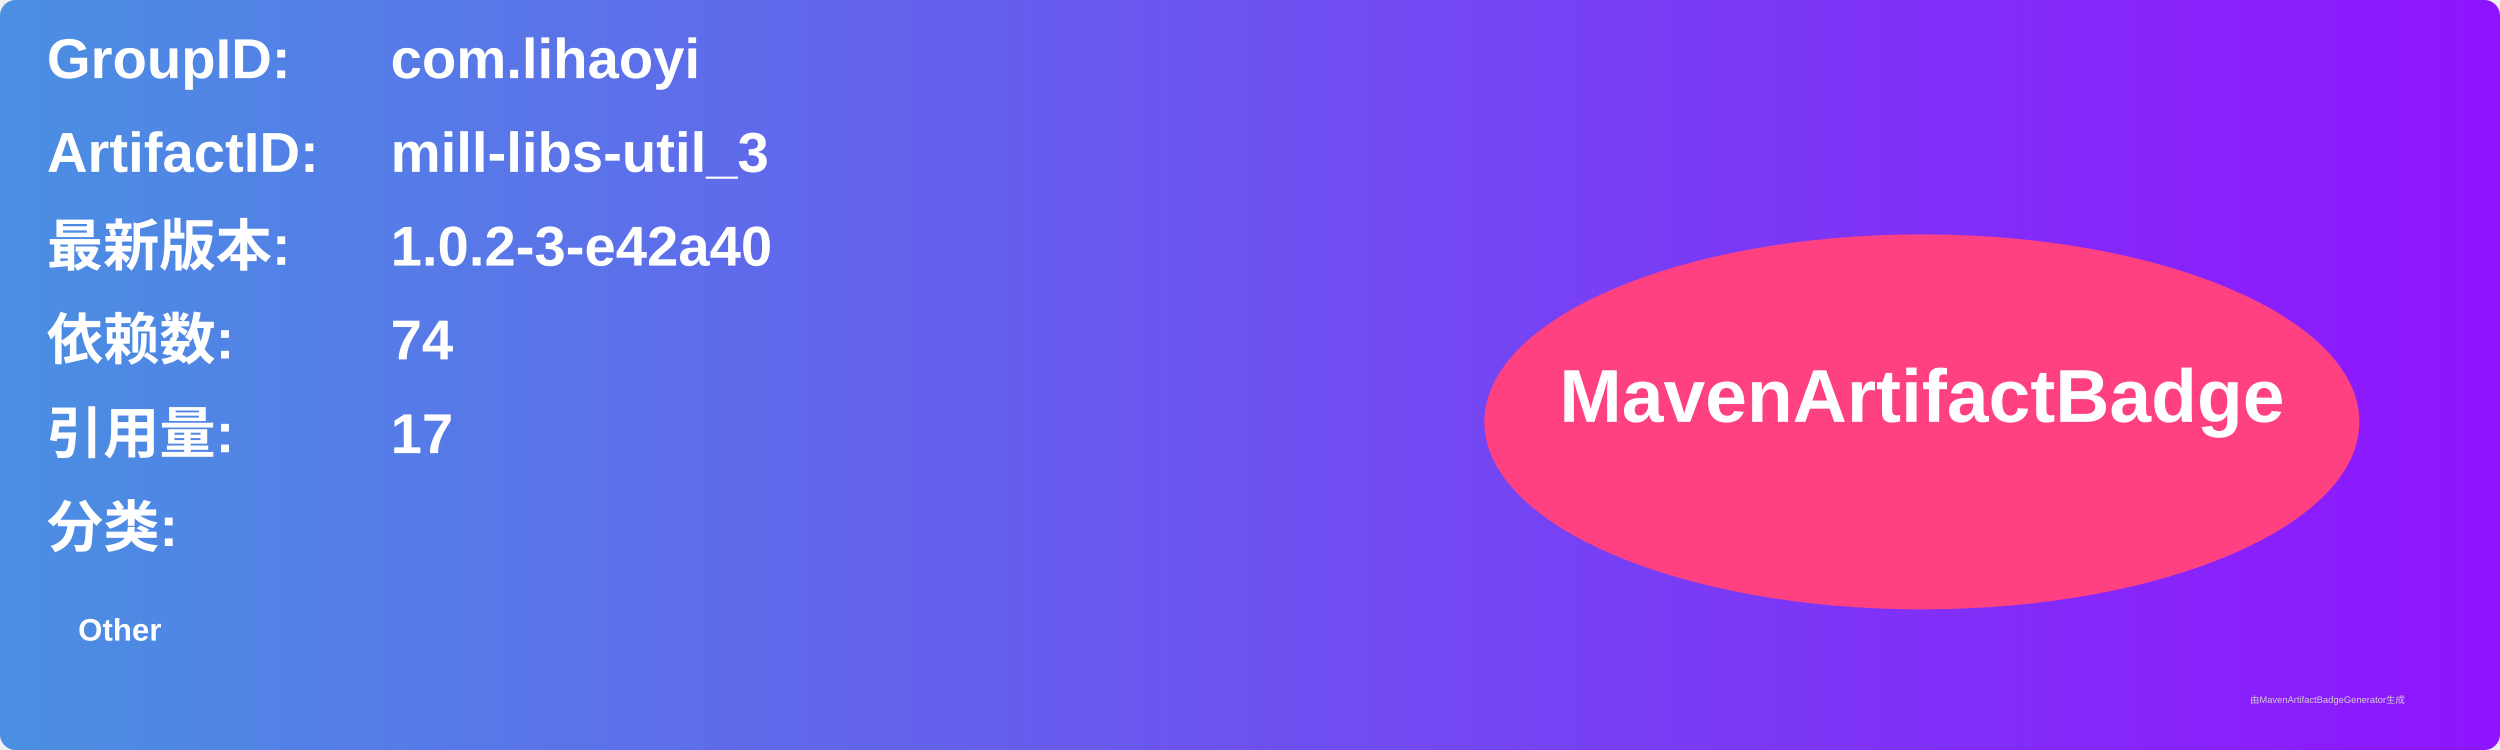
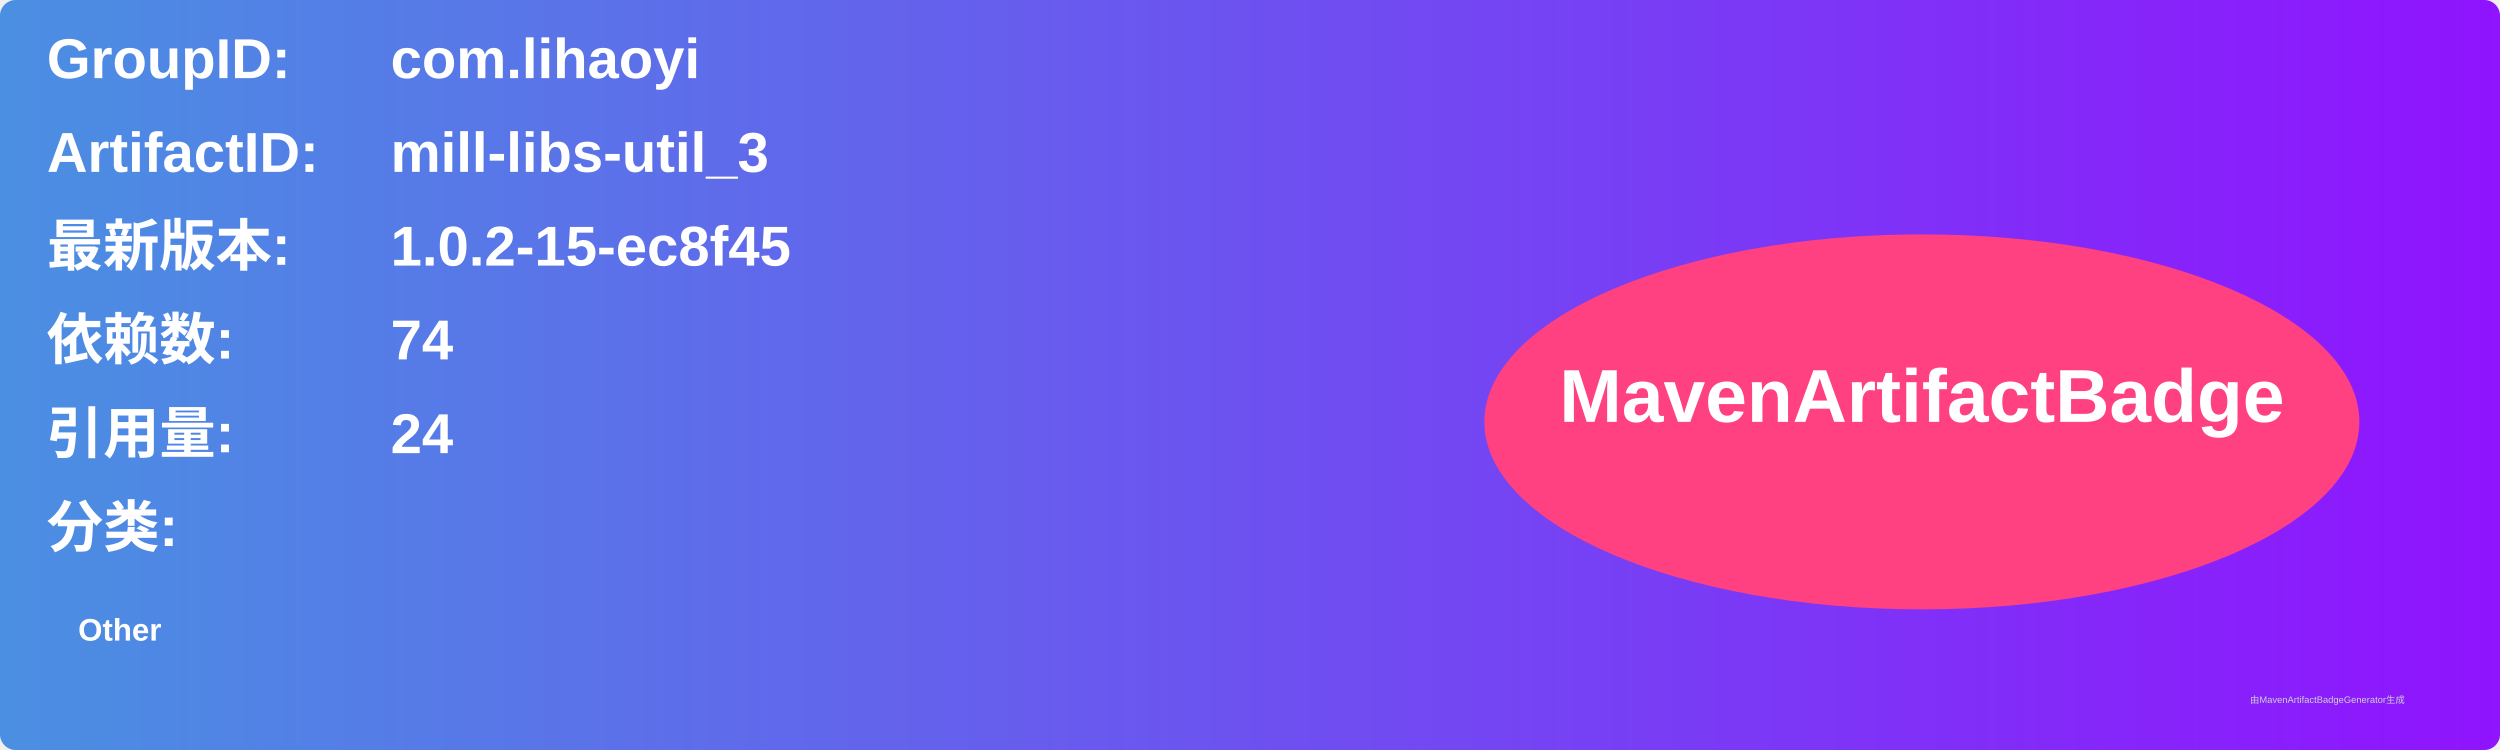
<svg xmlns="http://www.w3.org/2000/svg" width="800" height="240" viewBox="0 0 800 240">
  <linearGradient id="grad" x1="0%" y1="0%" x2="100%" y2="0%">
    <stop offset="0%" stop-color="#4a90e2" />
    <stop offset="100%" stop-color="#9013fe" />
  </linearGradient>
  <rect width="100%" height="100%" rx="5" ry="5" fill="url(#grad)" />
  <g transform="translate(15, 15)">
    <text x="0" y="10" font-family="Arial" font-size="18" fill="white" font-weight="bold" width="260">GroupID:</text>
    <text x="110" y="10" font-family="Arial" font-size="18" fill="white" font-weight="bold" width="460">com.lihaoyi</text>
    <text x="0" y="40" font-family="Arial" font-size="18" fill="white" font-weight="bold" width="260">ArtifactID:</text>
    <text x="110" y="40" font-family="Arial" font-size="18" fill="white" font-weight="bold" width="460">mill-libs-util_3</text>
    <text x="0" y="70" font-family="Arial" font-size="18" fill="white" font-weight="bold">最新版本:</text>
    <text x="110" y="70" font-family="Arial" font-size="18" fill="white" font-weight="bold">
-       <tspan font-weight="bold">1.0.2-3-e42a40</tspan>
+       <tspan font-weight="bold">1.0.2-15-ec8f45</tspan>
    </text>
    <text x="0" y="100" font-family="Arial" font-size="18" fill="white" font-weight="bold">依赖数: </text>
    <text x="110" y="100" font-family="Arial" font-size="18" fill="white">
      <tspan font-weight="bold">74</tspan>
    </text>
    <text x="0" y="130" font-family="Arial" font-size="18" fill="white" font-weight="bold">引用量: </text>
    <text x="110" y="130" font-family="Arial" font-size="18" fill="white">
-       <tspan font-weight="bold">17</tspan>
+       <tspan font-weight="bold">24</tspan>
    </text>
    <text x="0" y="160" font-family="Arial" font-size="18" fill="white" font-weight="bold">分类:</text>
    <text x="10" y="190" font-family="Arial" font-size="10" fill="white">
      <tspan font-weight="bold">Other</tspan>
    </text>
    <ellipse cx="600" cy="120" rx="140" ry="60" fill="#ff4081" />
    <text x="600" y="120" text-anchor="middle" font-family="Arial" font-size="24" fill="white" font-weight="bold">MavenArtifactBadge</text>
  </g>
  <text x="720" y="225" font-family="Arial" font-size="3" fill="#d0d0d0">由MavenArtifactBadgeGenerator生成</text>
</svg>
